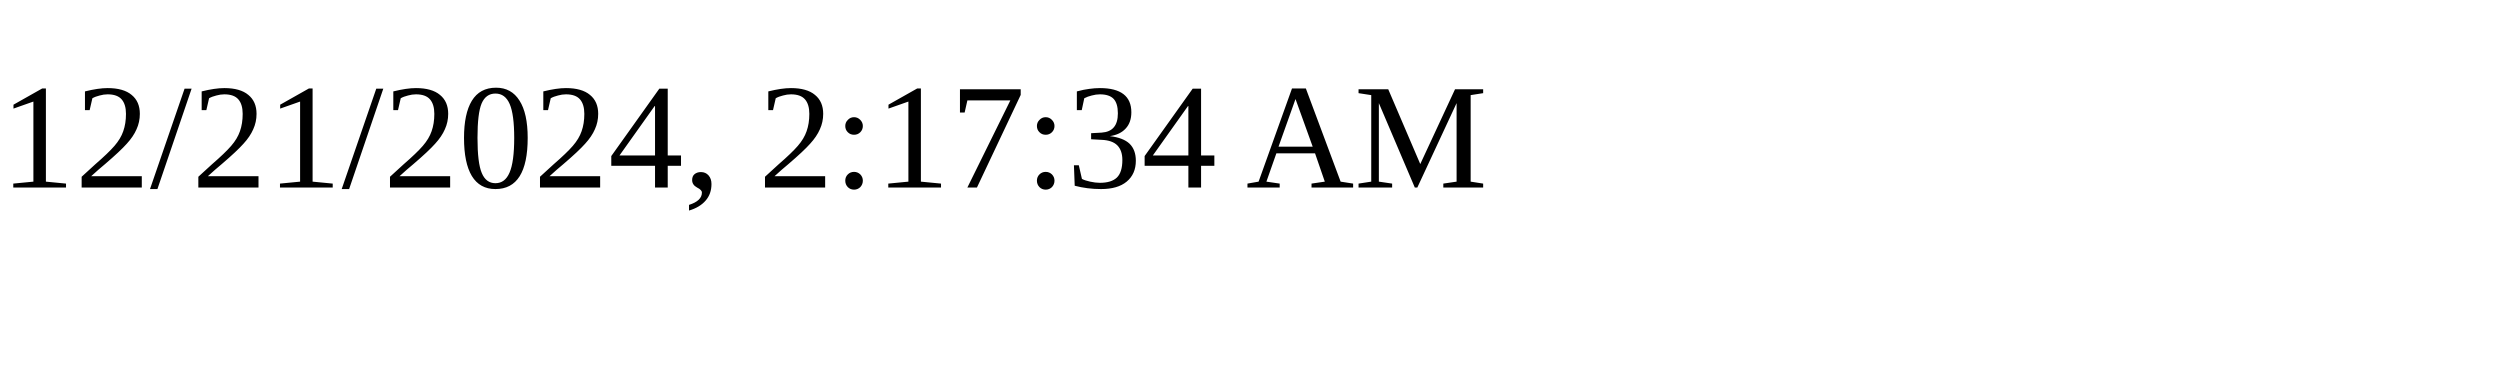
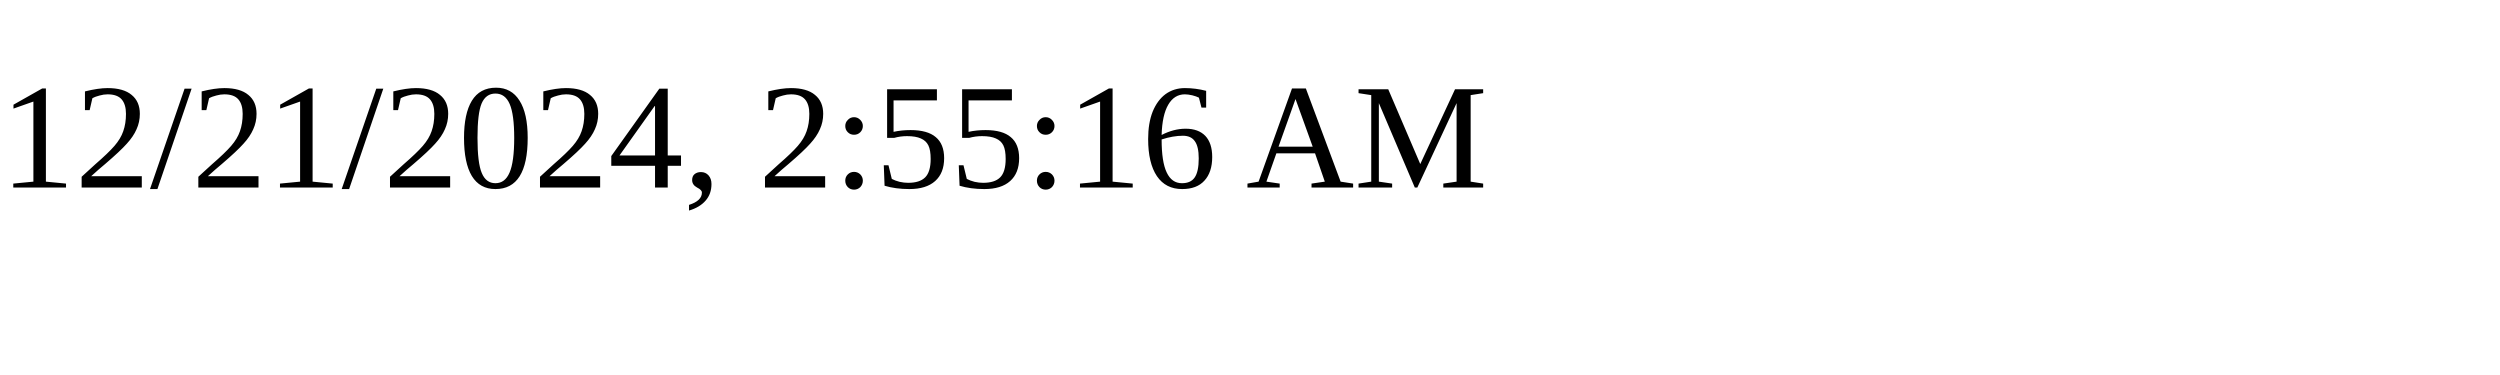
<svg xmlns="http://www.w3.org/2000/svg" height="30" width="200">
-   <text x="0" y="15">12/21/2024, 2:17:34 AM</text>
+   <text x="0" y="15">12/21/2024, 2:55:16 AM</text>
</svg>
